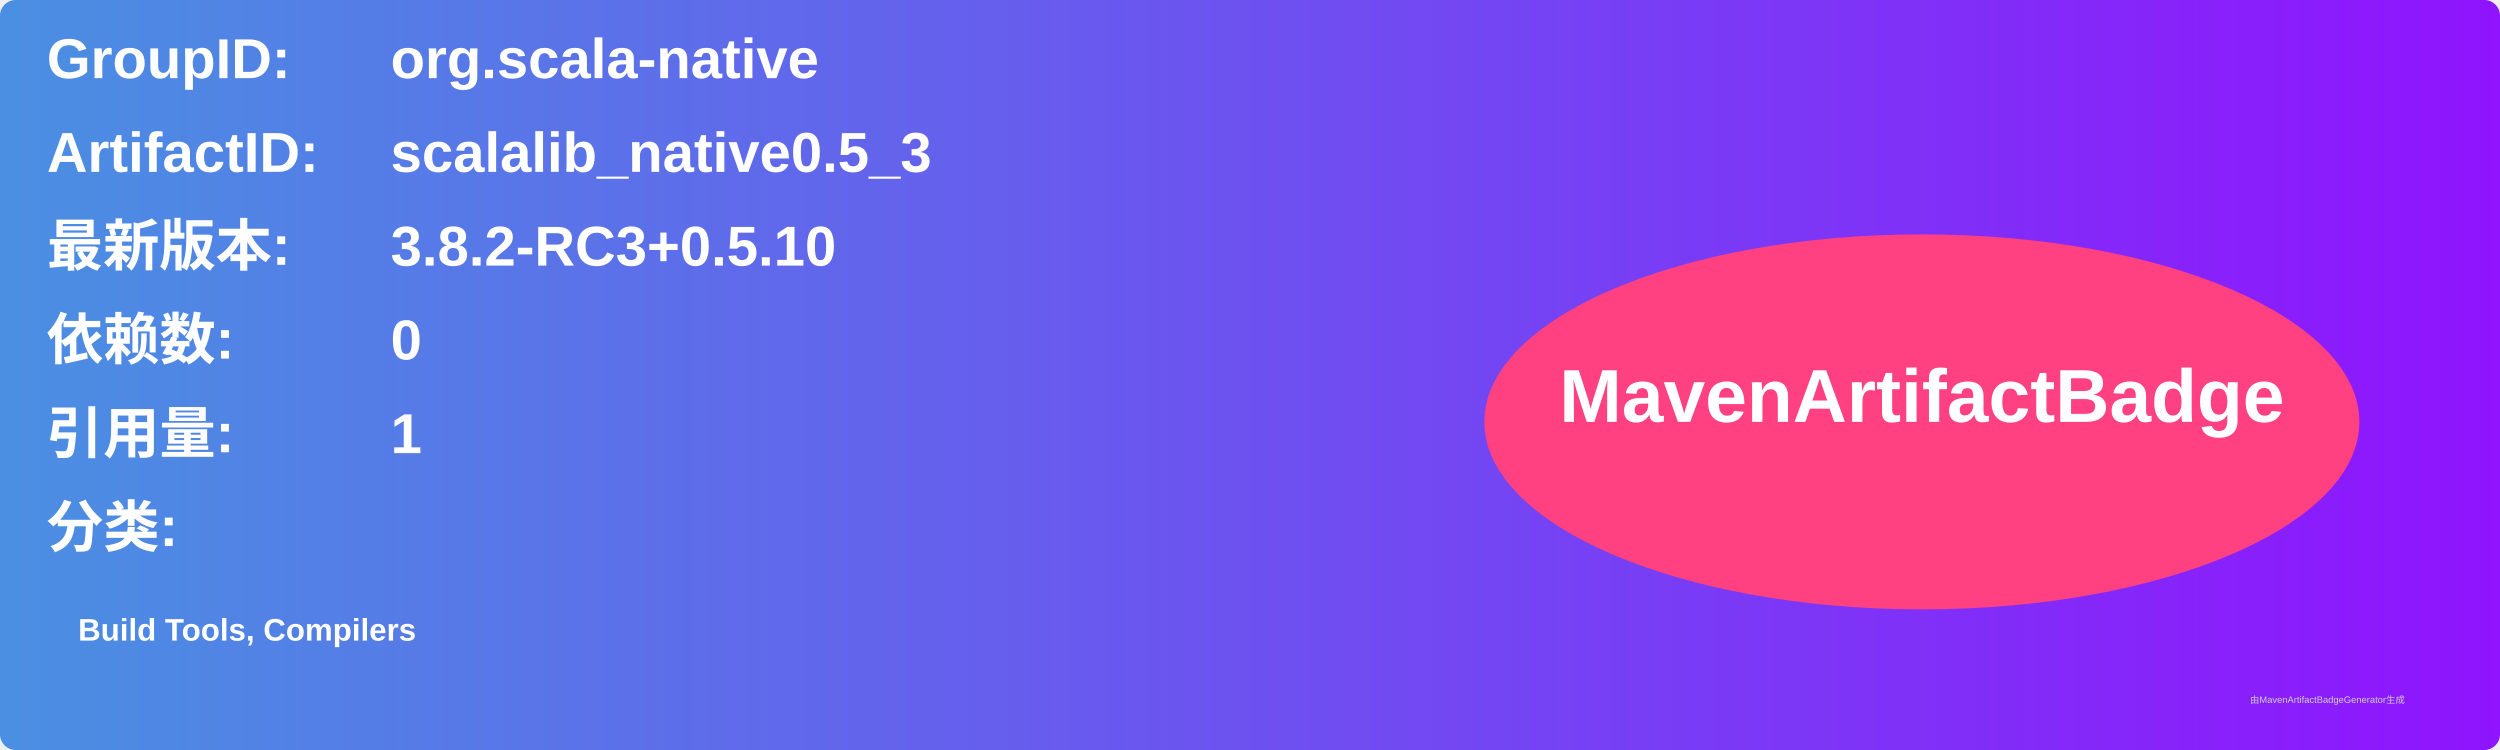
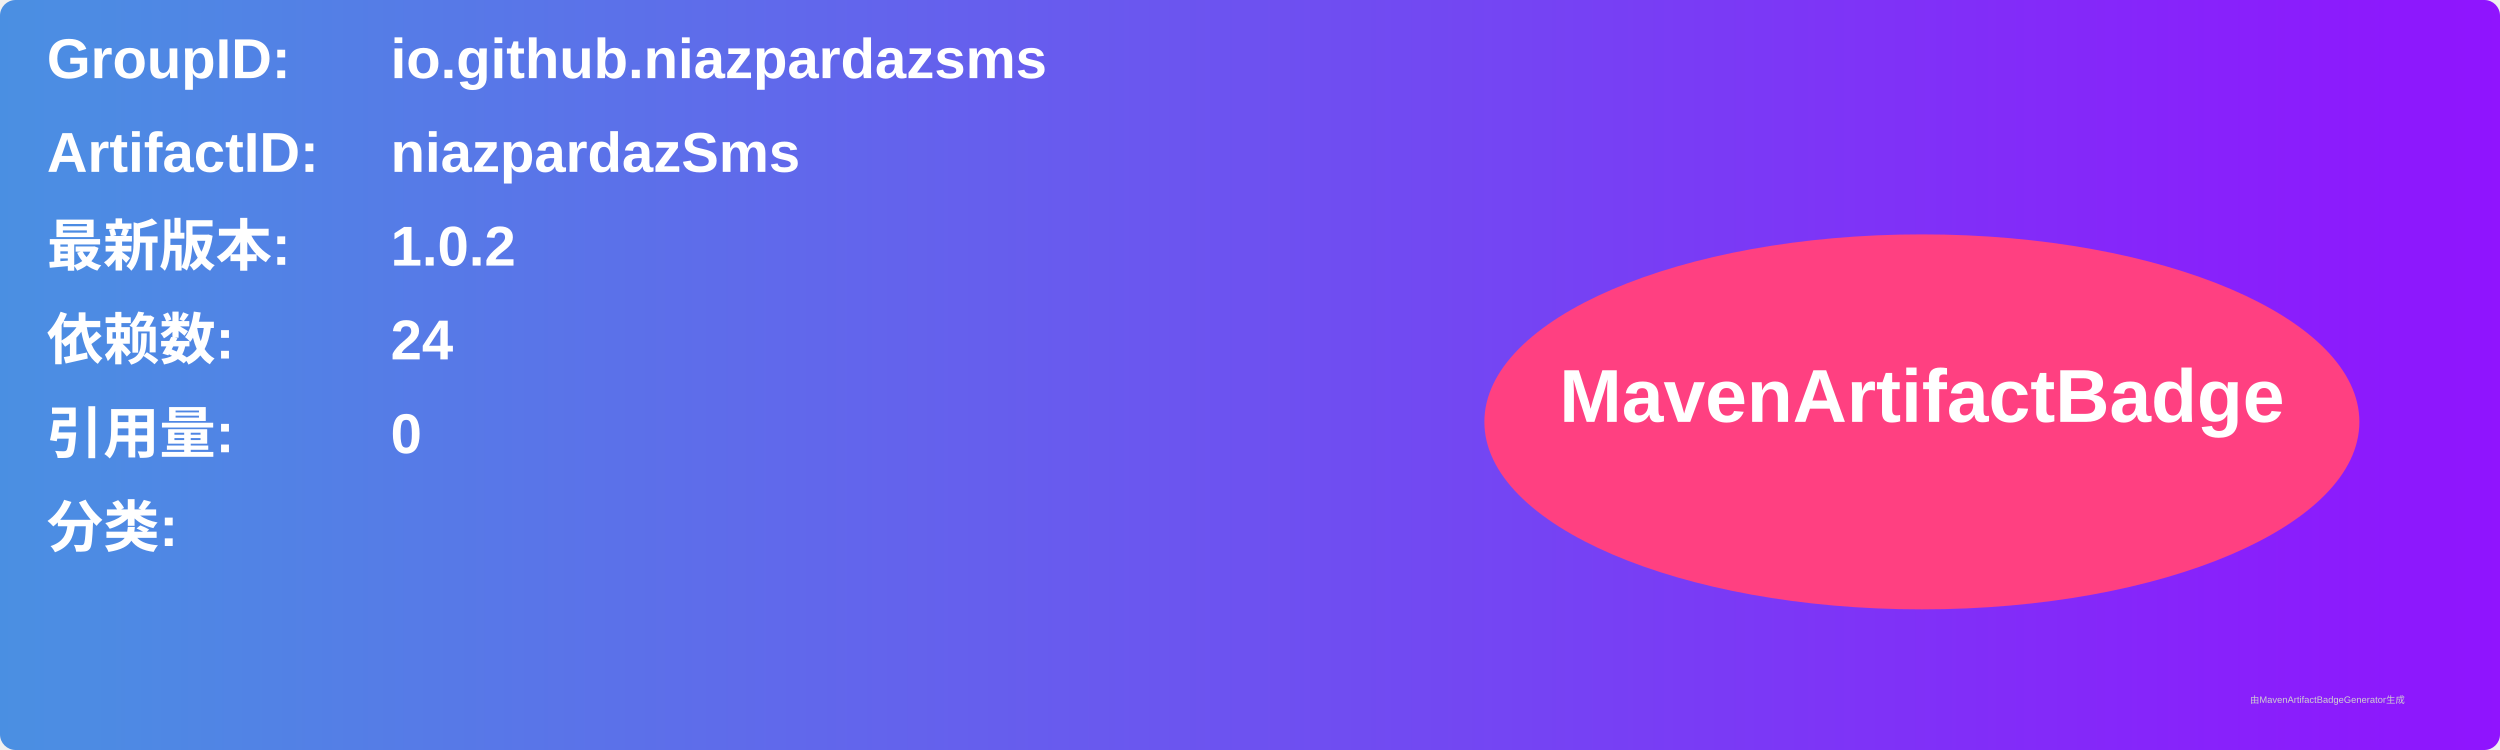
<svg xmlns="http://www.w3.org/2000/svg" width="800" height="240" viewBox="0 0 800 240">
  <linearGradient id="grad" x1="0%" y1="0%" x2="100%" y2="0%">
    <stop offset="0%" stop-color="#4a90e2" />
    <stop offset="100%" stop-color="#9013fe" />
  </linearGradient>
  <rect width="100%" height="100%" rx="5" ry="5" fill="url(#grad)" />
  <g transform="translate(15, 15)">
    <text x="0" y="10" font-family="Arial" font-size="18" fill="white" font-weight="bold" width="260">GroupID:</text>
-     <text x="110" y="10" font-family="Arial" font-size="18" fill="white" font-weight="bold" width="460">org.scala-native</text>
+     <text x="110" y="10" font-family="Arial" font-size="18" fill="white" font-weight="bold" width="460">io.github.niazpardazsms</text>
    <text x="0" y="40" font-family="Arial" font-size="18" fill="white" font-weight="bold" width="260">ArtifactID:</text>
-     <text x="110" y="40" font-family="Arial" font-size="18" fill="white" font-weight="bold" width="460">scalalib_native0.5_3</text>
+     <text x="110" y="40" font-family="Arial" font-size="18" fill="white" font-weight="bold" width="460">niazpardazSms</text>
    <text x="0" y="70" font-family="Arial" font-size="18" fill="white" font-weight="bold">最新版本:</text>
    <text x="110" y="70" font-family="Arial" font-size="18" fill="white" font-weight="bold">
-       <tspan font-weight="bold">3.8.2-RC3+0.5.10</tspan>
+       <tspan font-weight="bold">1.0.2</tspan>
    </text>
    <text x="0" y="100" font-family="Arial" font-size="18" fill="white" font-weight="bold">依赖数: </text>
    <text x="110" y="100" font-family="Arial" font-size="18" fill="white">
-       <tspan font-weight="bold">0</tspan>
+       <tspan font-weight="bold">24</tspan>
    </text>
    <text x="0" y="130" font-family="Arial" font-size="18" fill="white" font-weight="bold">引用量: </text>
    <text x="110" y="130" font-family="Arial" font-size="18" fill="white">
-       <tspan font-weight="bold">1</tspan>
+       <tspan font-weight="bold">0</tspan>
    </text>
    <text x="0" y="160" font-family="Arial" font-size="18" fill="white" font-weight="bold">分类:</text>
    <text x="10" y="190" font-family="Arial" font-size="10" fill="white">
-       <tspan font-weight="bold">Build Tools, Compilers</tspan>
+       <tspan font-weight="bold" />
    </text>
    <ellipse cx="600" cy="120" rx="140" ry="60" fill="#ff4081" />
    <text x="600" y="120" text-anchor="middle" font-family="Arial" font-size="24" fill="white" font-weight="bold">MavenArtifactBadge</text>
  </g>
  <text x="720" y="225" font-family="Arial" font-size="3" fill="#d0d0d0">由MavenArtifactBadgeGenerator生成</text>
</svg>
